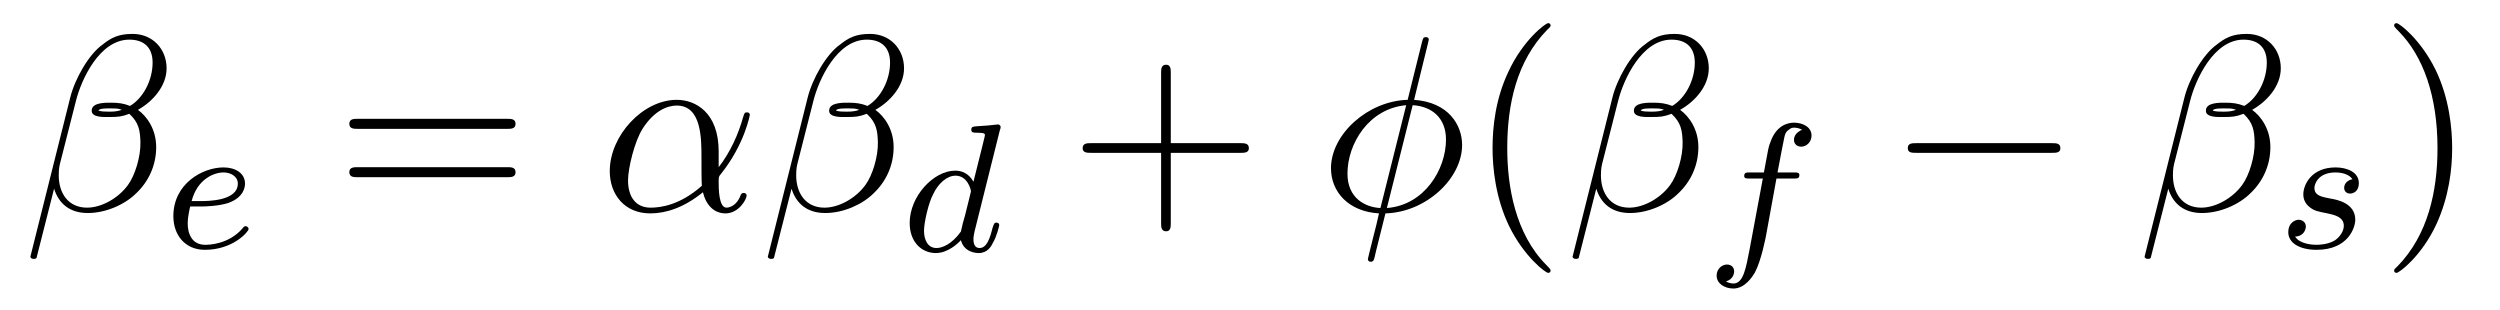
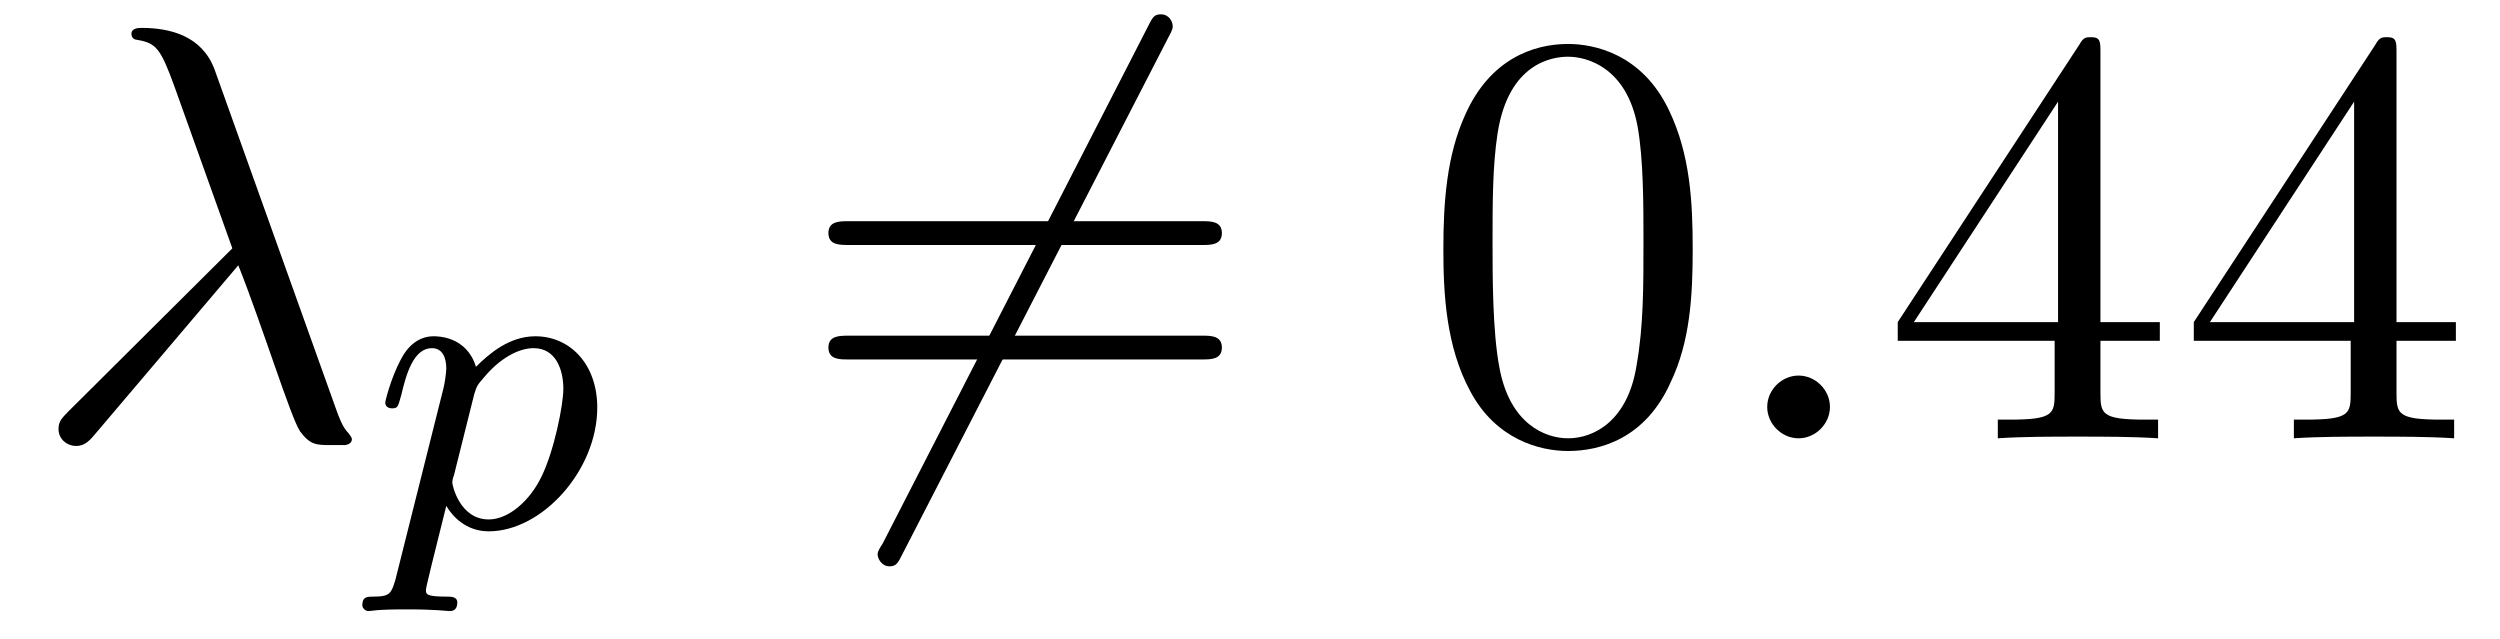
- <svg xmlns="http://www.w3.org/2000/svg" xmlns:xlink="http://www.w3.org/1999/xlink" viewBox="0 0 109.038 13.509" version="1.2">
+ <svg xmlns="http://www.w3.org/2000/svg" xmlns:xlink="http://www.w3.org/1999/xlink" viewBox="0 0 46.064 11.762" version="1.2">
  <defs>
    <g>
      <symbol overflow="visible" id="glyph0-0">
        <path style="stroke:none;" d="" />
      </symbol>
      <symbol overflow="visible" id="glyph0-1">
-         <path style="stroke:none;" d="M 6.266 -6.203 C 6.266 -7.031 5.672 -7.703 4.781 -7.703 C 4.156 -7.703 3.844 -7.531 3.469 -7.234 C 2.875 -6.812 2.266 -5.75 2.062 -4.922 L 0.328 2 C 0.312 2.047 0.375 2.109 0.453 2.109 C 0.547 2.109 0.578 2.094 0.594 2.062 L 1.359 -0.953 C 1.562 -0.297 2.047 0.109 2.828 0.109 C 3.625 0.109 4.453 -0.266 4.938 -0.75 C 5.469 -1.25 5.812 -1.953 5.812 -2.766 C 5.812 -3.547 5.406 -4.109 5.016 -4.391 C 5.656 -4.75 6.266 -5.422 6.266 -6.203 Z M 4.312 -4.391 C 4.172 -4.344 4.047 -4.312 3.781 -4.312 C 3.625 -4.312 3.406 -4.312 3.297 -4.359 C 3.328 -4.469 3.719 -4.453 3.844 -4.453 C 4.062 -4.453 4.172 -4.453 4.312 -4.391 Z M 5.656 -6.453 C 5.656 -5.688 5.25 -4.906 4.672 -4.562 C 4.391 -4.672 4.172 -4.703 3.844 -4.703 C 3.609 -4.703 3 -4.719 3 -4.359 C 2.984 -4.047 3.562 -4.078 3.75 -4.078 C 4.156 -4.078 4.312 -4.094 4.641 -4.219 C 5.062 -3.828 5.109 -3.484 5.125 -2.984 C 5.141 -2.359 4.891 -1.531 4.578 -1.109 C 4.156 -0.531 3.422 -0.125 2.797 -0.125 C 1.969 -0.125 1.562 -0.766 1.562 -1.531 C 1.562 -1.641 1.562 -1.812 1.609 -2.016 L 2.312 -4.781 C 2.547 -5.719 3.344 -7.453 4.641 -7.453 C 5.281 -7.453 5.656 -7.109 5.656 -6.453 Z M 5.656 -6.453 " />
+         <path style="stroke:none;" d="M 3.891 -3.188 C 4.344 -2.047 4.859 -0.375 5.031 -0.125 C 5.219 0.125 5.328 0.125 5.609 0.125 L 5.859 0.125 C 5.969 0.109 5.984 0.047 5.984 0.016 C 5.984 -0.016 5.953 -0.047 5.922 -0.094 C 5.812 -0.203 5.75 -0.375 5.672 -0.594 L 3.453 -6.797 C 3.219 -7.422 2.625 -7.562 2.109 -7.562 C 2.062 -7.562 1.922 -7.562 1.922 -7.453 C 1.922 -7.359 2 -7.344 2.016 -7.344 C 2.375 -7.281 2.453 -7.203 2.719 -6.469 L 3.781 -3.5 L 0.781 -0.516 C 0.641 -0.375 0.578 -0.312 0.578 -0.172 C 0.578 0.016 0.734 0.141 0.906 0.141 C 1.078 0.141 1.172 0.016 1.266 -0.094 Z M 3.891 -3.188 " />
      </symbol>
      <symbol overflow="visible" id="glyph0-2">
-         <path style="stroke:none;" d="M 5.203 -2.578 C 5.203 -4.281 4.188 -4.828 3.375 -4.828 C 1.891 -4.828 0.453 -3.266 0.453 -1.719 C 0.453 -0.703 1.094 0.125 2.219 0.125 C 2.906 0.125 3.688 -0.125 4.516 -0.797 C 4.656 -0.219 5.016 0.125 5.5 0.125 C 6.078 0.125 6.422 -0.484 6.422 -0.656 C 6.422 -0.734 6.359 -0.766 6.297 -0.766 C 6.219 -0.766 6.188 -0.734 6.156 -0.656 C 5.953 -0.125 5.562 -0.125 5.547 -0.125 C 5.203 -0.125 5.203 -0.969 5.203 -1.234 C 5.203 -1.469 5.203 -1.484 5.312 -1.609 C 6.344 -2.906 6.562 -4.172 6.562 -4.172 C 6.562 -4.203 6.547 -4.281 6.438 -4.281 C 6.328 -4.281 6.328 -4.25 6.266 -4.062 C 6.078 -3.375 5.719 -2.547 5.203 -1.891 Z M 4.469 -1.078 C 3.516 -0.234 2.672 -0.125 2.234 -0.125 C 1.578 -0.125 1.25 -0.609 1.25 -1.312 C 1.25 -1.844 1.531 -3.016 1.891 -3.578 C 2.406 -4.375 2.984 -4.578 3.375 -4.578 C 4.453 -4.578 4.453 -3.156 4.453 -2.297 C 4.453 -1.891 4.453 -1.266 4.469 -1.078 Z M 4.469 -1.078 " />
-       </symbol>
-       <symbol overflow="visible" id="glyph0-3">
-         <path style="stroke:none;" d="M 4.766 -7.312 C 4.766 -7.328 4.797 -7.453 4.797 -7.453 C 4.797 -7.469 4.797 -7.562 4.672 -7.562 C 4.562 -7.562 4.547 -7.531 4.5 -7.344 L 3.875 -4.828 C 2.141 -4.781 0.531 -3.328 0.531 -1.844 C 0.531 -0.812 1.297 0.047 2.625 0.125 C 2.547 0.469 2.469 0.812 2.375 1.156 C 2.25 1.672 2.141 2.078 2.141 2.109 C 2.141 2.219 2.219 2.234 2.266 2.234 C 2.328 2.234 2.344 2.219 2.375 2.188 C 2.406 2.172 2.469 1.906 2.5 1.75 L 2.906 0.125 C 4.672 0.078 6.25 -1.391 6.25 -2.859 C 6.25 -3.719 5.672 -4.719 4.156 -4.828 Z M 2.688 -0.109 C 2.031 -0.141 1.25 -0.531 1.25 -1.609 C 1.25 -2.922 2.188 -4.453 3.812 -4.594 Z M 4.094 -4.594 C 4.922 -4.547 5.547 -4.047 5.547 -3.094 C 5.547 -1.797 4.609 -0.234 2.969 -0.109 Z M 4.094 -4.594 " />
+         <path style="stroke:none;" d="M 2.094 -0.578 C 2.094 -0.891 1.828 -1.156 1.516 -1.156 C 1.203 -1.156 0.938 -0.891 0.938 -0.578 C 0.938 -0.266 1.203 0 1.516 0 C 1.828 0 2.094 -0.266 2.094 -0.578 Z M 2.094 -0.578 " />
      </symbol>
      <symbol overflow="visible" id="glyph1-0">
        <path style="stroke:none;" d="" />
      </symbol>
      <symbol overflow="visible" id="glyph1-1">
-         <path style="stroke:none;" d="M 1.609 -1.812 C 1.781 -1.812 2.375 -1.828 2.797 -1.969 C 3.484 -2.219 3.516 -2.688 3.516 -2.812 C 3.516 -3.266 3.094 -3.516 2.578 -3.516 C 1.672 -3.516 0.391 -2.812 0.391 -1.391 C 0.391 -0.578 0.891 0.078 1.766 0.078 C 3 0.078 3.672 -0.719 3.672 -0.828 C 3.672 -0.906 3.594 -0.953 3.547 -0.953 C 3.5 -0.953 3.469 -0.938 3.438 -0.891 C 2.812 -0.141 1.906 -0.141 1.781 -0.141 C 1.188 -0.141 1.016 -0.641 1.016 -1.078 C 1.016 -1.328 1.094 -1.688 1.125 -1.812 Z M 1.188 -2.047 C 1.438 -3.016 2.172 -3.297 2.578 -3.297 C 2.891 -3.297 3.203 -3.125 3.203 -2.812 C 3.203 -2.047 1.891 -2.047 1.547 -2.047 Z M 1.188 -2.047 " />
-       </symbol>
-       <symbol overflow="visible" id="glyph1-2">
-         <path style="stroke:none;" d="M 4.281 -5.297 C 4.297 -5.312 4.312 -5.406 4.312 -5.422 C 4.312 -5.453 4.281 -5.531 4.188 -5.531 C 4.156 -5.531 3.906 -5.5 3.734 -5.484 L 3.281 -5.453 C 3.109 -5.438 3.031 -5.438 3.031 -5.297 C 3.031 -5.172 3.141 -5.172 3.234 -5.172 C 3.625 -5.172 3.625 -5.125 3.625 -5.062 C 3.625 -5.016 3.547 -4.75 3.516 -4.594 L 3.125 -3.031 C 3.047 -3.172 2.828 -3.516 2.328 -3.516 C 1.391 -3.516 0.344 -2.406 0.344 -1.234 C 0.344 -0.391 0.875 0.078 1.484 0.078 C 2 0.078 2.438 -0.328 2.578 -0.484 C 2.719 0.062 3.266 0.078 3.359 0.078 C 3.734 0.078 3.906 -0.219 3.969 -0.359 C 4.141 -0.641 4.25 -1.109 4.25 -1.141 C 4.25 -1.188 4.219 -1.25 4.125 -1.25 C 4.031 -1.25 4.016 -1.188 3.953 -1 C 3.844 -0.562 3.703 -0.141 3.391 -0.141 C 3.203 -0.141 3.125 -0.297 3.125 -0.516 C 3.125 -0.672 3.156 -0.75 3.172 -0.859 Z M 2.578 -0.859 C 2.188 -0.312 1.766 -0.141 1.516 -0.141 C 1.141 -0.141 0.969 -0.484 0.969 -0.891 C 0.969 -1.266 1.172 -2.125 1.359 -2.469 C 1.578 -2.953 1.969 -3.297 2.344 -3.297 C 2.859 -3.297 3.016 -2.703 3.016 -2.609 C 3.016 -2.578 2.812 -1.797 2.766 -1.594 C 2.656 -1.219 2.656 -1.203 2.578 -0.859 Z M 2.578 -0.859 " />
-       </symbol>
-       <symbol overflow="visible" id="glyph1-3">
-         <path style="stroke:none;" d="M 3.047 -3.172 L 3.797 -3.172 C 3.953 -3.172 4.047 -3.172 4.047 -3.328 C 4.047 -3.438 3.938 -3.438 3.812 -3.438 L 3.094 -3.438 C 3.234 -4.156 3.312 -4.609 3.391 -4.969 C 3.422 -5.094 3.438 -5.188 3.562 -5.281 C 3.672 -5.375 3.734 -5.391 3.812 -5.391 C 3.938 -5.391 4.062 -5.359 4.172 -5.297 C 4.125 -5.281 4.078 -5.266 4.047 -5.234 C 3.906 -5.156 3.812 -5.016 3.812 -4.859 C 3.812 -4.672 3.953 -4.562 4.125 -4.562 C 4.359 -4.562 4.578 -4.766 4.578 -5.047 C 4.578 -5.422 4.188 -5.609 3.812 -5.609 C 3.531 -5.609 3.031 -5.484 2.781 -4.75 C 2.703 -4.562 2.703 -4.547 2.5 -3.438 L 1.891 -3.438 C 1.734 -3.438 1.641 -3.438 1.641 -3.281 C 1.641 -3.172 1.75 -3.172 1.875 -3.172 L 2.453 -3.172 L 1.875 -0.078 C 1.719 0.719 1.609 1.406 1.172 1.406 C 1.156 1.406 0.984 1.406 0.844 1.312 C 1.203 1.219 1.203 0.891 1.203 0.875 C 1.203 0.688 1.062 0.578 0.891 0.578 C 0.672 0.578 0.438 0.766 0.438 1.062 C 0.438 1.406 0.781 1.625 1.172 1.625 C 1.672 1.625 2 1.109 2.109 0.922 C 2.391 0.391 2.578 -0.609 2.594 -0.688 Z M 3.047 -3.172 " />
-       </symbol>
-       <symbol overflow="visible" id="glyph1-4">
-         <path style="stroke:none;" d="M 3.219 -3 C 3.031 -2.969 2.859 -2.828 2.859 -2.625 C 2.859 -2.484 2.953 -2.375 3.125 -2.375 C 3.25 -2.375 3.5 -2.469 3.5 -2.828 C 3.5 -3.312 2.984 -3.516 2.484 -3.516 C 1.422 -3.516 1.078 -2.75 1.078 -2.344 C 1.078 -2.266 1.078 -1.984 1.375 -1.766 C 1.562 -1.625 1.703 -1.594 2.109 -1.516 C 2.391 -1.453 2.844 -1.375 2.844 -0.969 C 2.844 -0.75 2.688 -0.5 2.469 -0.344 C 2.172 -0.156 1.781 -0.141 1.656 -0.141 C 1.469 -0.141 0.922 -0.172 0.719 -0.5 C 1.125 -0.516 1.188 -0.844 1.188 -0.938 C 1.188 -1.172 0.969 -1.234 0.875 -1.234 C 0.75 -1.234 0.422 -1.125 0.422 -0.688 C 0.422 -0.219 0.922 0.078 1.656 0.078 C 3.047 0.078 3.344 -0.906 3.344 -1.234 C 3.344 -1.953 2.562 -2.109 2.266 -2.156 C 1.875 -2.234 1.562 -2.281 1.562 -2.625 C 1.562 -2.766 1.703 -3.297 2.484 -3.297 C 2.781 -3.297 3.094 -3.203 3.219 -3 Z M 3.219 -3 " />
+         <path style="stroke:none;" d="M 0.422 0.969 C 0.344 1.219 0.328 1.281 0.016 1.281 C -0.094 1.281 -0.188 1.281 -0.188 1.438 C -0.188 1.5 -0.125 1.547 -0.078 1.547 C 0 1.547 0.031 1.516 0.625 1.516 C 1.188 1.516 1.359 1.547 1.422 1.547 C 1.453 1.547 1.562 1.547 1.562 1.391 C 1.562 1.281 1.453 1.281 1.359 1.281 C 0.984 1.281 0.984 1.234 0.984 1.156 C 0.984 1.109 1.125 0.547 1.359 -0.391 C 1.469 -0.203 1.719 0.078 2.141 0.078 C 3.125 0.078 4.141 -1.047 4.141 -2.203 C 4.141 -3 3.641 -3.516 3 -3.516 C 2.516 -3.516 2.141 -3.188 1.906 -2.953 C 1.734 -3.516 1.203 -3.516 1.125 -3.516 C 0.844 -3.516 0.641 -3.328 0.516 -3.078 C 0.328 -2.719 0.234 -2.312 0.234 -2.297 C 0.234 -2.219 0.297 -2.188 0.359 -2.188 C 0.469 -2.188 0.469 -2.219 0.531 -2.438 C 0.625 -2.844 0.766 -3.297 1.094 -3.297 C 1.297 -3.297 1.359 -3.109 1.359 -2.922 C 1.359 -2.844 1.328 -2.641 1.312 -2.578 Z M 1.875 -2.453 C 1.922 -2.594 1.922 -2.609 2.047 -2.75 C 2.344 -3.109 2.688 -3.297 2.969 -3.297 C 3.375 -3.297 3.516 -2.906 3.516 -2.547 C 3.516 -2.25 3.344 -1.391 3.109 -0.922 C 2.906 -0.5 2.516 -0.141 2.141 -0.141 C 1.609 -0.141 1.469 -0.766 1.469 -0.828 C 1.469 -0.844 1.484 -0.922 1.5 -0.953 Z M 1.875 -2.453 " />
      </symbol>
      <symbol overflow="visible" id="glyph2-0">
        <path style="stroke:none;" d="" />
      </symbol>
      <symbol overflow="visible" id="glyph2-1">
-         <path style="stroke:none;" d="M 7.5 -3.562 C 7.656 -3.562 7.859 -3.562 7.859 -3.781 C 7.859 -4 7.656 -4 7.5 -4 L 0.969 -4 C 0.812 -4 0.609 -4 0.609 -3.781 C 0.609 -3.562 0.812 -3.562 0.984 -3.562 Z M 7.5 -1.453 C 7.656 -1.453 7.859 -1.453 7.859 -1.672 C 7.859 -1.891 7.656 -1.891 7.5 -1.891 L 0.984 -1.891 C 0.812 -1.891 0.609 -1.891 0.609 -1.672 C 0.609 -1.453 0.812 -1.453 0.969 -1.453 Z M 7.5 -1.453 " />
-       </symbol>
-       <symbol overflow="visible" id="glyph2-2">
-         <path style="stroke:none;" d="M 4.453 -2.516 L 7.5 -2.516 C 7.656 -2.516 7.859 -2.516 7.859 -2.719 C 7.859 -2.938 7.656 -2.938 7.5 -2.938 L 4.453 -2.938 L 4.453 -6 C 4.453 -6.156 4.453 -6.359 4.25 -6.359 C 4.031 -6.359 4.031 -6.156 4.031 -6 L 4.031 -2.938 L 0.969 -2.938 C 0.812 -2.938 0.609 -2.938 0.609 -2.719 C 0.609 -2.516 0.812 -2.516 0.969 -2.516 L 4.031 -2.516 L 4.031 0.547 C 4.031 0.703 4.031 0.906 4.25 0.906 C 4.453 0.906 4.453 0.703 4.453 0.547 Z M 4.453 -2.516 " />
-       </symbol>
-       <symbol overflow="visible" id="glyph2-3">
-         <path style="stroke:none;" d="M 3.609 2.625 C 3.609 2.578 3.609 2.562 3.422 2.375 C 2.062 1 1.719 -1.062 1.719 -2.719 C 1.719 -4.625 2.125 -6.516 3.469 -7.891 C 3.609 -8.016 3.609 -8.031 3.609 -8.078 C 3.609 -8.141 3.562 -8.172 3.5 -8.172 C 3.391 -8.172 2.406 -7.438 1.766 -6.047 C 1.203 -4.859 1.078 -3.641 1.078 -2.719 C 1.078 -1.875 1.203 -0.562 1.797 0.672 C 2.453 2.016 3.391 2.719 3.5 2.719 C 3.562 2.719 3.609 2.688 3.609 2.625 Z M 3.609 2.625 " />
-       </symbol>
-       <symbol overflow="visible" id="glyph2-4">
-         <path style="stroke:none;" d="M 3.156 -2.719 C 3.156 -3.578 3.031 -4.891 2.438 -6.125 C 1.781 -7.469 0.844 -8.172 0.734 -8.172 C 0.672 -8.172 0.625 -8.141 0.625 -8.078 C 0.625 -8.031 0.625 -8.016 0.828 -7.812 C 1.891 -6.734 2.516 -5 2.516 -2.719 C 2.516 -0.859 2.109 1.062 0.766 2.438 C 0.625 2.562 0.625 2.578 0.625 2.625 C 0.625 2.688 0.672 2.719 0.734 2.719 C 0.844 2.719 1.828 1.984 2.469 0.594 C 3.016 -0.594 3.156 -1.812 3.156 -2.719 Z M 3.156 -2.719 " />
+         <path style="stroke:none;" d="M 6.875 -7.391 C 6.953 -7.531 6.953 -7.562 6.953 -7.594 C 6.953 -7.672 6.891 -7.812 6.734 -7.812 C 6.609 -7.812 6.578 -7.75 6.5 -7.594 L 1.609 1.938 C 1.516 2.078 1.516 2.109 1.516 2.141 C 1.516 2.219 1.594 2.359 1.734 2.359 C 1.859 2.359 1.891 2.297 1.969 2.141 Z M 6.875 -7.391 " />
      </symbol>
      <symbol overflow="visible" id="glyph3-0">
        <path style="stroke:none;" d="" />
      </symbol>
      <symbol overflow="visible" id="glyph3-1">
-         <path style="stroke:none;" d="M 7.188 -2.516 C 7.375 -2.516 7.562 -2.516 7.562 -2.719 C 7.562 -2.938 7.375 -2.938 7.188 -2.938 L 1.281 -2.938 C 1.094 -2.938 0.906 -2.938 0.906 -2.719 C 0.906 -2.516 1.094 -2.516 1.281 -2.516 Z M 7.188 -2.516 " />
+         <path style="stroke:none;" d="M 7.5 -3.562 C 7.656 -3.562 7.859 -3.562 7.859 -3.781 C 7.859 -4 7.656 -4 7.5 -4 L 0.969 -4 C 0.812 -4 0.609 -4 0.609 -3.781 C 0.609 -3.562 0.812 -3.562 0.984 -3.562 Z M 7.5 -1.453 C 7.656 -1.453 7.859 -1.453 7.859 -1.672 C 7.859 -1.891 7.656 -1.891 7.5 -1.891 L 0.984 -1.891 C 0.812 -1.891 0.609 -1.891 0.609 -1.672 C 0.609 -1.453 0.812 -1.453 0.969 -1.453 Z M 7.5 -1.453 " />
+       </symbol>
+       <symbol overflow="visible" id="glyph3-2">
+         <path style="stroke:none;" d="M 5.016 -3.484 C 5.016 -4.359 4.969 -5.234 4.578 -6.047 C 4.078 -7.094 3.188 -7.266 2.719 -7.266 C 2.078 -7.266 1.281 -6.984 0.828 -5.969 C 0.484 -5.219 0.422 -4.359 0.422 -3.484 C 0.422 -2.672 0.469 -1.688 0.922 -0.859 C 1.391 0.016 2.188 0.234 2.719 0.234 C 3.297 0.234 4.141 0.016 4.609 -1.031 C 4.969 -1.781 5.016 -2.625 5.016 -3.484 Z M 2.719 0 C 2.297 0 1.641 -0.266 1.453 -1.312 C 1.328 -1.969 1.328 -2.984 1.328 -3.625 C 1.328 -4.312 1.328 -5.031 1.422 -5.625 C 1.625 -6.922 2.438 -7.031 2.719 -7.031 C 3.078 -7.031 3.797 -6.828 4 -5.75 C 4.109 -5.141 4.109 -4.312 4.109 -3.625 C 4.109 -2.797 4.109 -2.062 3.984 -1.359 C 3.828 -0.328 3.203 0 2.719 0 Z M 2.719 0 " />
+       </symbol>
+       <symbol overflow="visible" id="glyph3-3">
+         <path style="stroke:none;" d="M 3.203 -1.797 L 3.203 -0.844 C 3.203 -0.453 3.188 -0.344 2.375 -0.344 L 2.156 -0.344 L 2.156 0 C 2.594 -0.031 3.156 -0.031 3.625 -0.031 C 4.078 -0.031 4.656 -0.031 5.109 0 L 5.109 -0.344 L 4.875 -0.344 C 4.062 -0.344 4.047 -0.453 4.047 -0.844 L 4.047 -1.797 L 5.141 -1.797 L 5.141 -2.141 L 4.047 -2.141 L 4.047 -7.094 C 4.047 -7.312 4.047 -7.391 3.875 -7.391 C 3.781 -7.391 3.734 -7.391 3.656 -7.25 L 0.312 -2.141 L 0.312 -1.797 Z M 3.266 -2.141 L 0.609 -2.141 L 3.266 -6.203 Z M 3.266 -2.141 " />
      </symbol>
    </g>
+     <clipPath id="clip1">
+       <path d="M 6 6 L 12 6 L 12 11.762 L 6 11.762 Z M 6 6 " />
+     </clipPath>
  </defs>
  <g id="surface1">
    <g style="fill:rgb(0%,0%,0%);fill-opacity:1;">
-       <use xlink:href="#glyph0-1" x="1" y="9.182" />
+       <use xlink:href="#glyph0-1" x="0.5" y="8.076" />
+     </g>
+     <g clip-path="url(#clip1)" clip-rule="nonzero">
+       <g style="fill:rgb(0%,0%,0%);fill-opacity:1;">
+         <use xlink:href="#glyph1-1" x="6.864" y="9.712" />
+       </g>
    </g>
    <g style="fill:rgb(0%,0%,0%);fill-opacity:1;">
-       <use xlink:href="#glyph1-1" x="7.17" y="10.818" />
+       <use xlink:href="#glyph2-1" x="14.655" y="8.076" />
    </g>
    <g style="fill:rgb(0%,0%,0%);fill-opacity:1;">
-       <use xlink:href="#glyph2-1" x="14.627" y="9.182" />
+       <use xlink:href="#glyph3-1" x="14.655" y="8.076" />
    </g>
    <g style="fill:rgb(0%,0%,0%);fill-opacity:1;">
-       <use xlink:href="#glyph0-2" x="26.142" y="9.182" />
+       <use xlink:href="#glyph3-2" x="26.173" y="8.076" />
    </g>
    <g style="fill:rgb(0%,0%,0%);fill-opacity:1;">
-       <use xlink:href="#glyph0-1" x="33.164" y="9.182" />
+       <use xlink:href="#glyph0-2" x="31.624" y="8.076" />
    </g>
    <g style="fill:rgb(0%,0%,0%);fill-opacity:1;">
-       <use xlink:href="#glyph1-2" x="39.332" y="10.959" />
-     </g>
-     <g style="fill:rgb(0%,0%,0%);fill-opacity:1;">
-       <use xlink:href="#glyph2-2" x="46.611" y="9.182" />
-     </g>
-     <g style="fill:rgb(0%,0%,0%);fill-opacity:1;">
-       <use xlink:href="#glyph0-3" x="57.52" y="9.182" />
-     </g>
-     <g style="fill:rgb(0%,0%,0%);fill-opacity:1;">
-       <use xlink:href="#glyph2-3" x="64.02" y="9.182" />
-     </g>
-     <g style="fill:rgb(0%,0%,0%);fill-opacity:1;">
-       <use xlink:href="#glyph0-1" x="68.263" y="9.182" />
-     </g>
-     <g style="fill:rgb(0%,0%,0%);fill-opacity:1;">
-       <use xlink:href="#glyph1-3" x="74.433" y="10.959" />
-     </g>
-     <g style="fill:rgb(0%,0%,0%);fill-opacity:1;">
-       <use xlink:href="#glyph3-1" x="82.302" y="9.182" />
-     </g>
-     <g style="fill:rgb(0%,0%,0%);fill-opacity:1;">
-       <use xlink:href="#glyph0-1" x="93.211" y="9.182" />
-     </g>
-     <g style="fill:rgb(0%,0%,0%);fill-opacity:1;">
-       <use xlink:href="#glyph1-4" x="99.382" y="10.818" />
-     </g>
-     <g style="fill:rgb(0%,0%,0%);fill-opacity:1;">
-       <use xlink:href="#glyph2-4" x="103.796" y="9.182" />
+       <use xlink:href="#glyph3-3" x="34.655" y="8.076" />
+       <use xlink:href="#glyph3-3" x="40.11" y="8.076" />
    </g>
  </g>
</svg>
